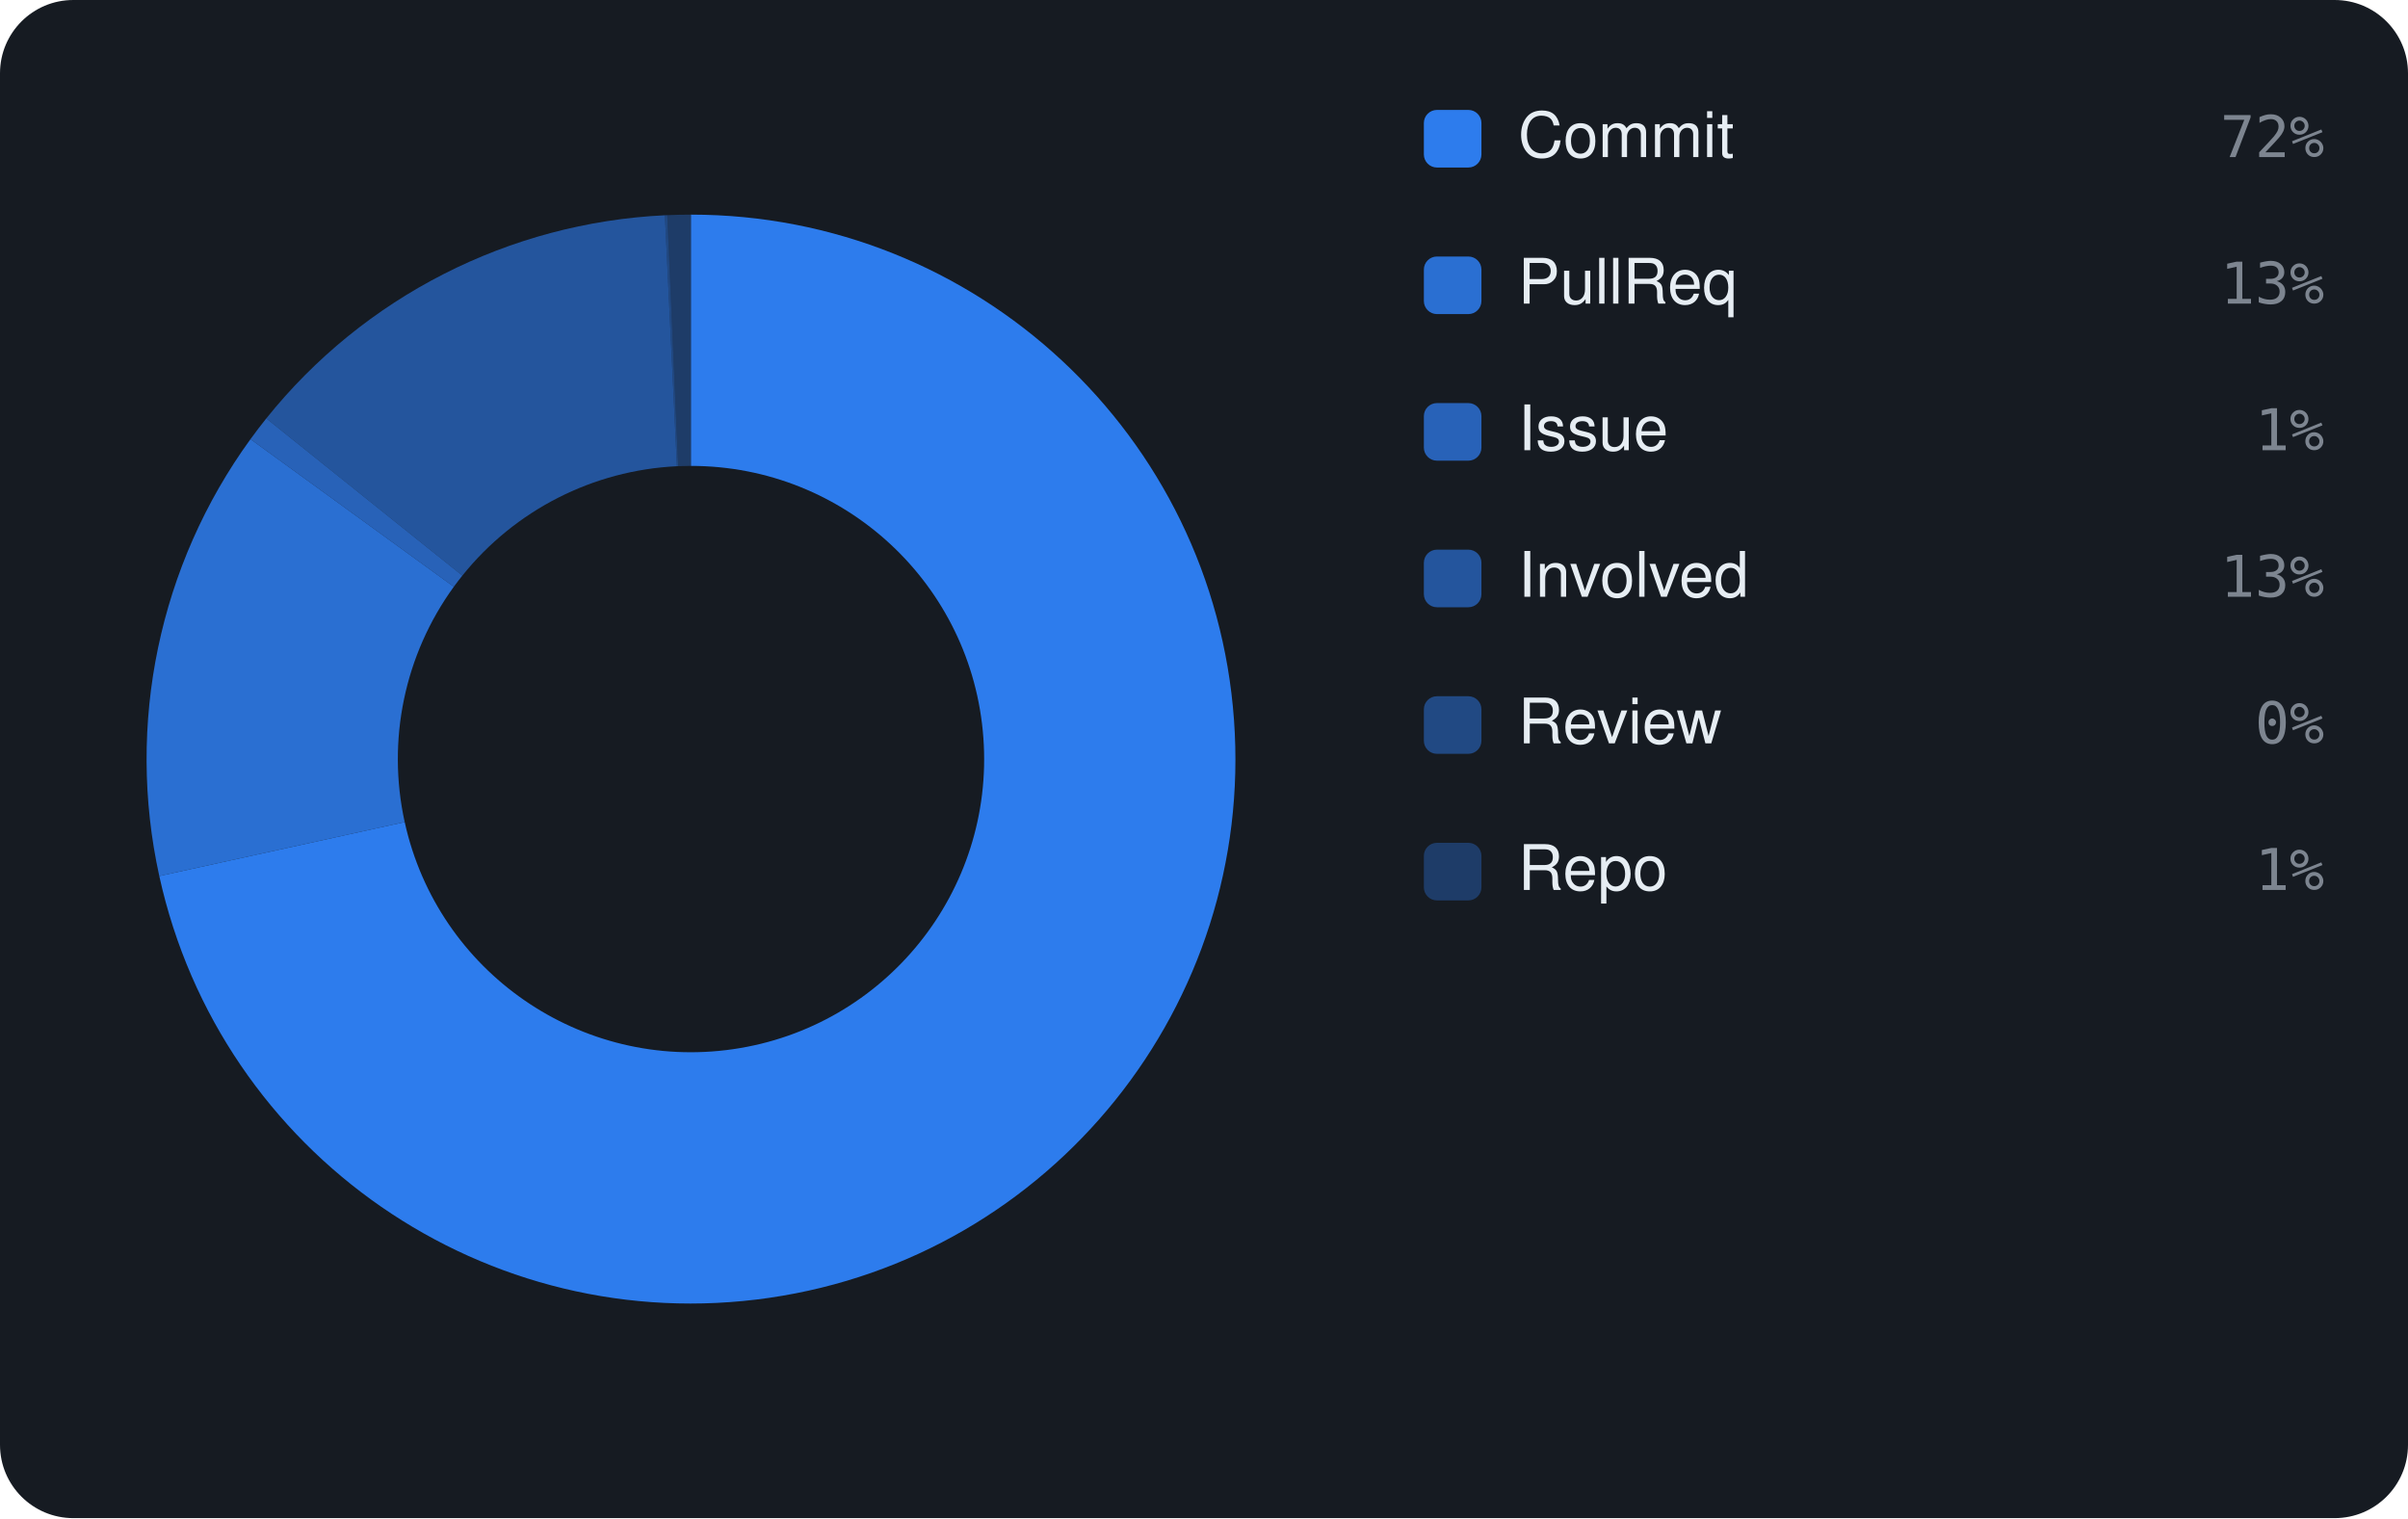
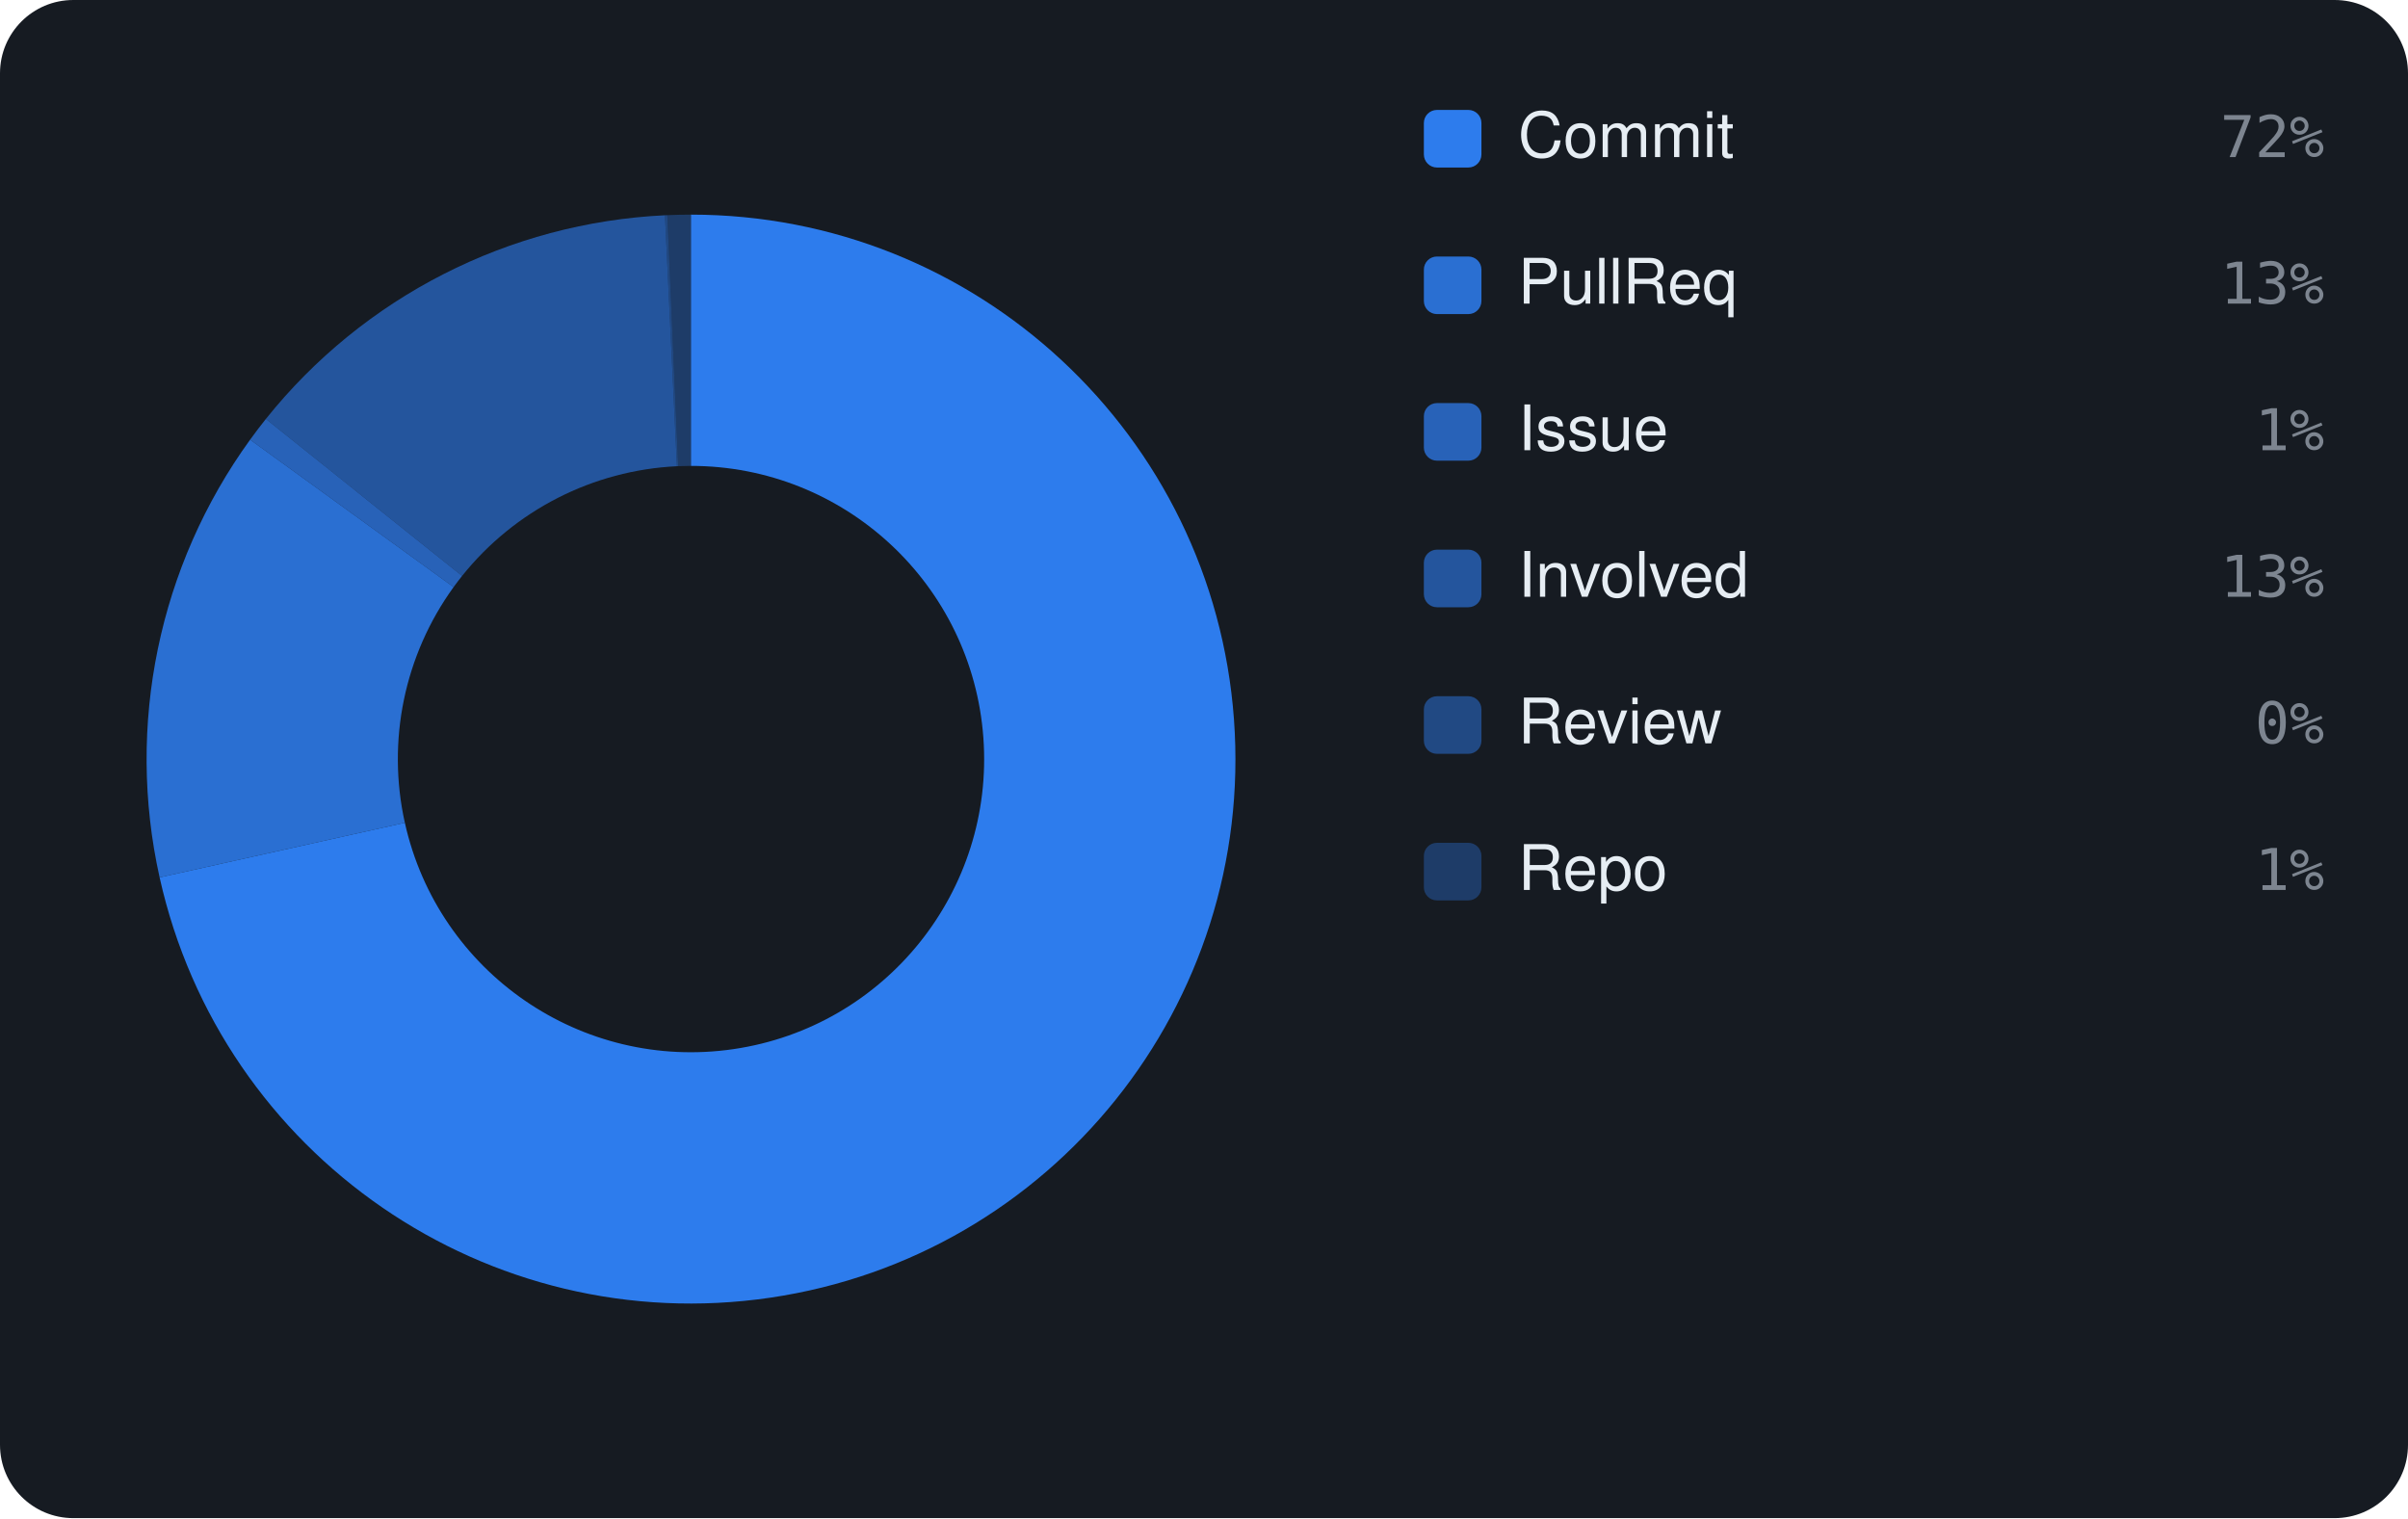
<svg xmlns="http://www.w3.org/2000/svg" viewBox="0 0 460 290" width="460" height="290" font-family="-apple-system,BlinkMacSystemFont,'Segoe UI',Helvetica,Arial,sans-serif">
  <rect width="460" height="290" rx="14" fill="#161b22" />
-   <path d="M132.00 41.00 A104 104 0 1 1 30.43 167.35 L77.31 157.04 A56 56 0 1 0 132.00 89.00 Z" fill="rgba(47,129,247,0.95)" />
-   <path d="M30.43 167.35 A104 104 0 0 1 47.85 83.89 L86.69 112.09 A56 56 0 0 0 77.31 157.04 Z" fill="rgba(47,129,247,0.826)" />
-   <path d="M47.85 83.89 A104 104 0 0 1 50.87 79.93 L88.32 109.96 A56 56 0 0 0 86.69 112.09 Z" fill="rgba(47,129,247,0.702)" />
-   <path d="M50.87 79.93 A104 104 0 0 1 127.02 41.12 L129.32 89.06 A56 56 0 0 0 88.32 109.96 Z" fill="rgba(47,129,247,0.578)" />
-   <path d="M127.02 41.12 A104 104 0 0 1 127.47 41.10 L129.56 89.05 A56 56 0 0 0 129.32 89.06 Z" fill="rgba(47,129,247,0.454)" />
-   <path d="M127.47 41.10 A104 104 0 0 1 132.00 41.00 L132.00 89.00 A56 56 0 0 0 129.56 89.05 Z" fill="rgba(47,129,247,0.33)" />
+   <path d="M132.00 41.00 A104 104 0 1 1 30.49 167.61 L77.34 157.17 A56 56 0 1 0 132.00 89.00 Z" fill="rgba(47,129,247,0.95)" />
+   <path d="M30.49 167.61 A104 104 0 0 1 47.78 83.99 L86.65 112.15 A56 56 0 0 0 77.34 157.17 Z" fill="rgba(47,129,247,0.826)" />
+   <path d="M47.78 83.99 A104 104 0 0 1 50.79 80.03 L88.27 110.02 A56 56 0 0 0 86.65 112.15 Z" fill="rgba(47,129,247,0.702)" />
+   <path d="M50.79 80.03 A104 104 0 0 1 127.03 41.12 L129.32 89.06 A56 56 0 0 0 88.27 110.02 Z" fill="rgba(47,129,247,0.578)" />
+   <path d="M127.03 41.12 A104 104 0 0 1 127.48 41.10 L129.56 89.05 A56 56 0 0 0 129.32 89.06 Z" fill="rgba(47,129,247,0.454)" />
+   <path d="M127.48 41.10 A104 104 0 0 1 132.00 41.00 L132.00 89.00 A56 56 0 0 0 129.56 89.05 Z" fill="rgba(47,129,247,0.33)" />
  <rect x="272" y="21" width="11" height="11" rx="2.5" fill="rgba(47,129,247,0.95)" />
  <text x="290" y="30" font-size="12" fill="#e6edf3">Commit</text>
  <text x="444" y="30" text-anchor="end" font-size="11" font-family="monospace" fill="#7d8590">72%</text>
  <rect x="272" y="49" width="11" height="11" rx="2.5" fill="rgba(47,129,247,0.826)" />
  <text x="290" y="58" font-size="12" fill="#e6edf3">PullReq</text>
  <text x="444" y="58" text-anchor="end" font-size="11" font-family="monospace" fill="#7d8590">13%</text>
  <rect x="272" y="77" width="11" height="11" rx="2.5" fill="rgba(47,129,247,0.702)" />
  <text x="290" y="86" font-size="12" fill="#e6edf3">Issue</text>
  <text x="444" y="86" text-anchor="end" font-size="11" font-family="monospace" fill="#7d8590">1%</text>
  <rect x="272" y="105" width="11" height="11" rx="2.5" fill="rgba(47,129,247,0.578)" />
  <text x="290" y="114" font-size="12" fill="#e6edf3">Involved</text>
  <text x="444" y="114" text-anchor="end" font-size="11" font-family="monospace" fill="#7d8590">13%</text>
  <rect x="272" y="133" width="11" height="11" rx="2.5" fill="rgba(47,129,247,0.454)" />
  <text x="290" y="142" font-size="12" fill="#e6edf3">Review</text>
  <text x="444" y="142" text-anchor="end" font-size="11" font-family="monospace" fill="#7d8590">0%</text>
  <rect x="272" y="161" width="11" height="11" rx="2.5" fill="rgba(47,129,247,0.33)" />
  <text x="290" y="170" font-size="12" fill="#e6edf3">Repo</text>
  <text x="444" y="170" text-anchor="end" font-size="11" font-family="monospace" fill="#7d8590">1%</text>
</svg>
